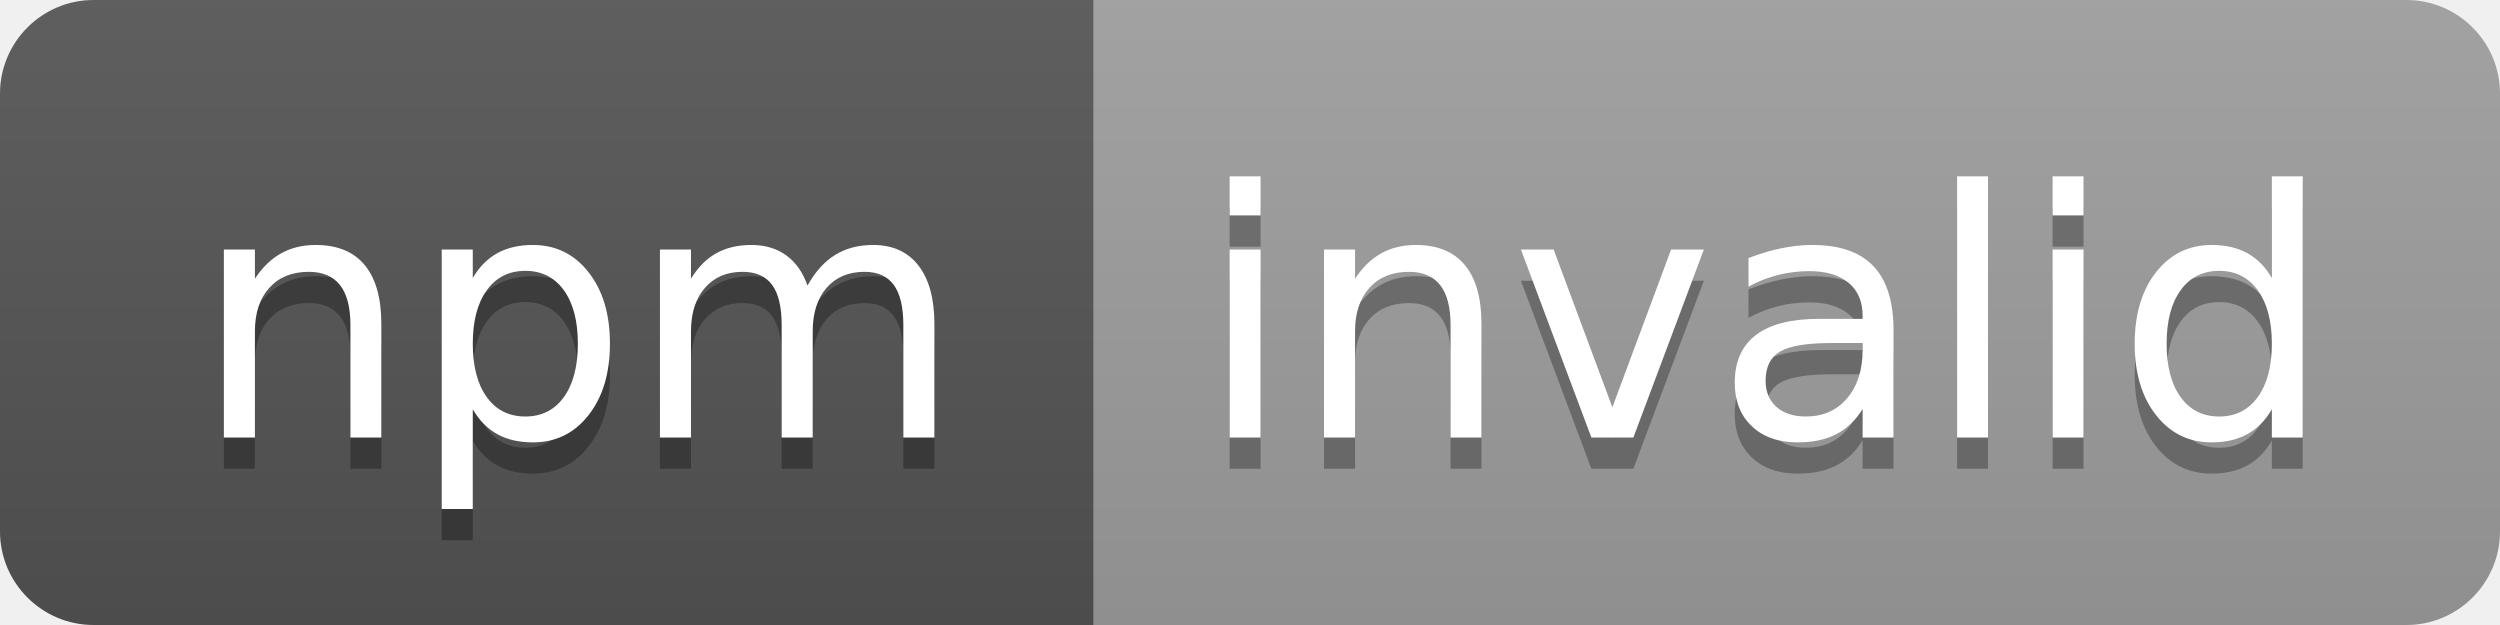
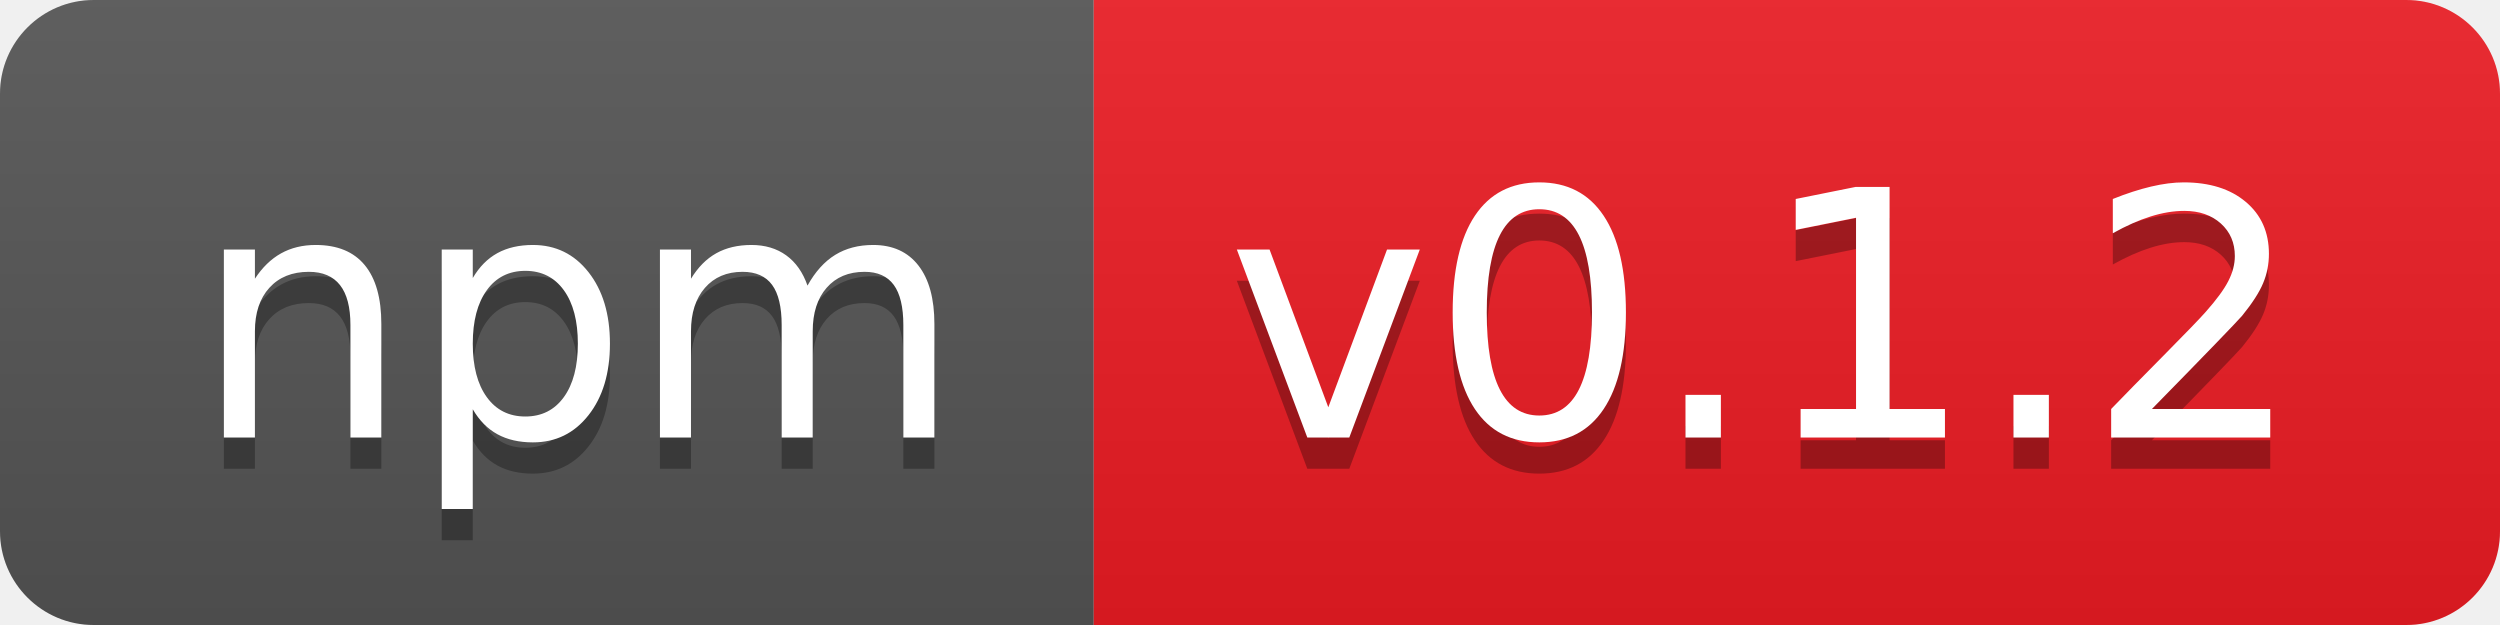
- <svg xmlns="http://www.w3.org/2000/svg" width="80" height="20" role="img" aria-label="npm: invalid">
+ <svg xmlns="http://www.w3.org/2000/svg" width="80" height="20" role="img" aria-label="npm: v0.1.2">
  <linearGradient id="s" x2="0" y2="100%">
    <stop offset="0" stop-color="#bbb" stop-opacity=".1" />
    <stop offset="1" stop-opacity=".1" />
  </linearGradient>
  <clipPath id="r">
    <rect width="80" height="20" rx="3" fill="#fff" />
  </clipPath>
  <g clip-path="url(#r)">
    <rect width="35" height="20" fill="#555" />
-     <rect x="35" width="45" height="20" fill="#9f9f9f" />
+     <rect x="35" width="45" height="20" fill="#ed1c24" />
    <rect width="80" height="20" fill="url(#s)" />
  </g>
  <g fill="#fff" text-anchor="middle" font-family="Verdana,Geneva,DejaVu Sans,sans-serif" text-rendering="geometricPrecision" font-size="110">
    <text aria-hidden="true" x="185" y="150" fill="#010101" fill-opacity=".3" transform="scale(.1)" textLength="250">npm</text>
    <text x="185" y="140" transform="scale(.1)" fill="#fff" textLength="250">npm</text>
-     <text aria-hidden="true" x="565" y="150" fill="#010101" fill-opacity=".3" transform="scale(.1)" textLength="350">invalid</text>
-     <text x="565" y="140" transform="scale(.1)" fill="#fff" textLength="350">invalid</text>
+     <text aria-hidden="true" x="565" y="150" fill="#010101" fill-opacity=".3" transform="scale(.1)" textLength="350">v0.1.2</text>
+     <text x="565" y="140" transform="scale(.1)" fill="#fff" textLength="350">v0.1.2</text>
  </g>
</svg>
